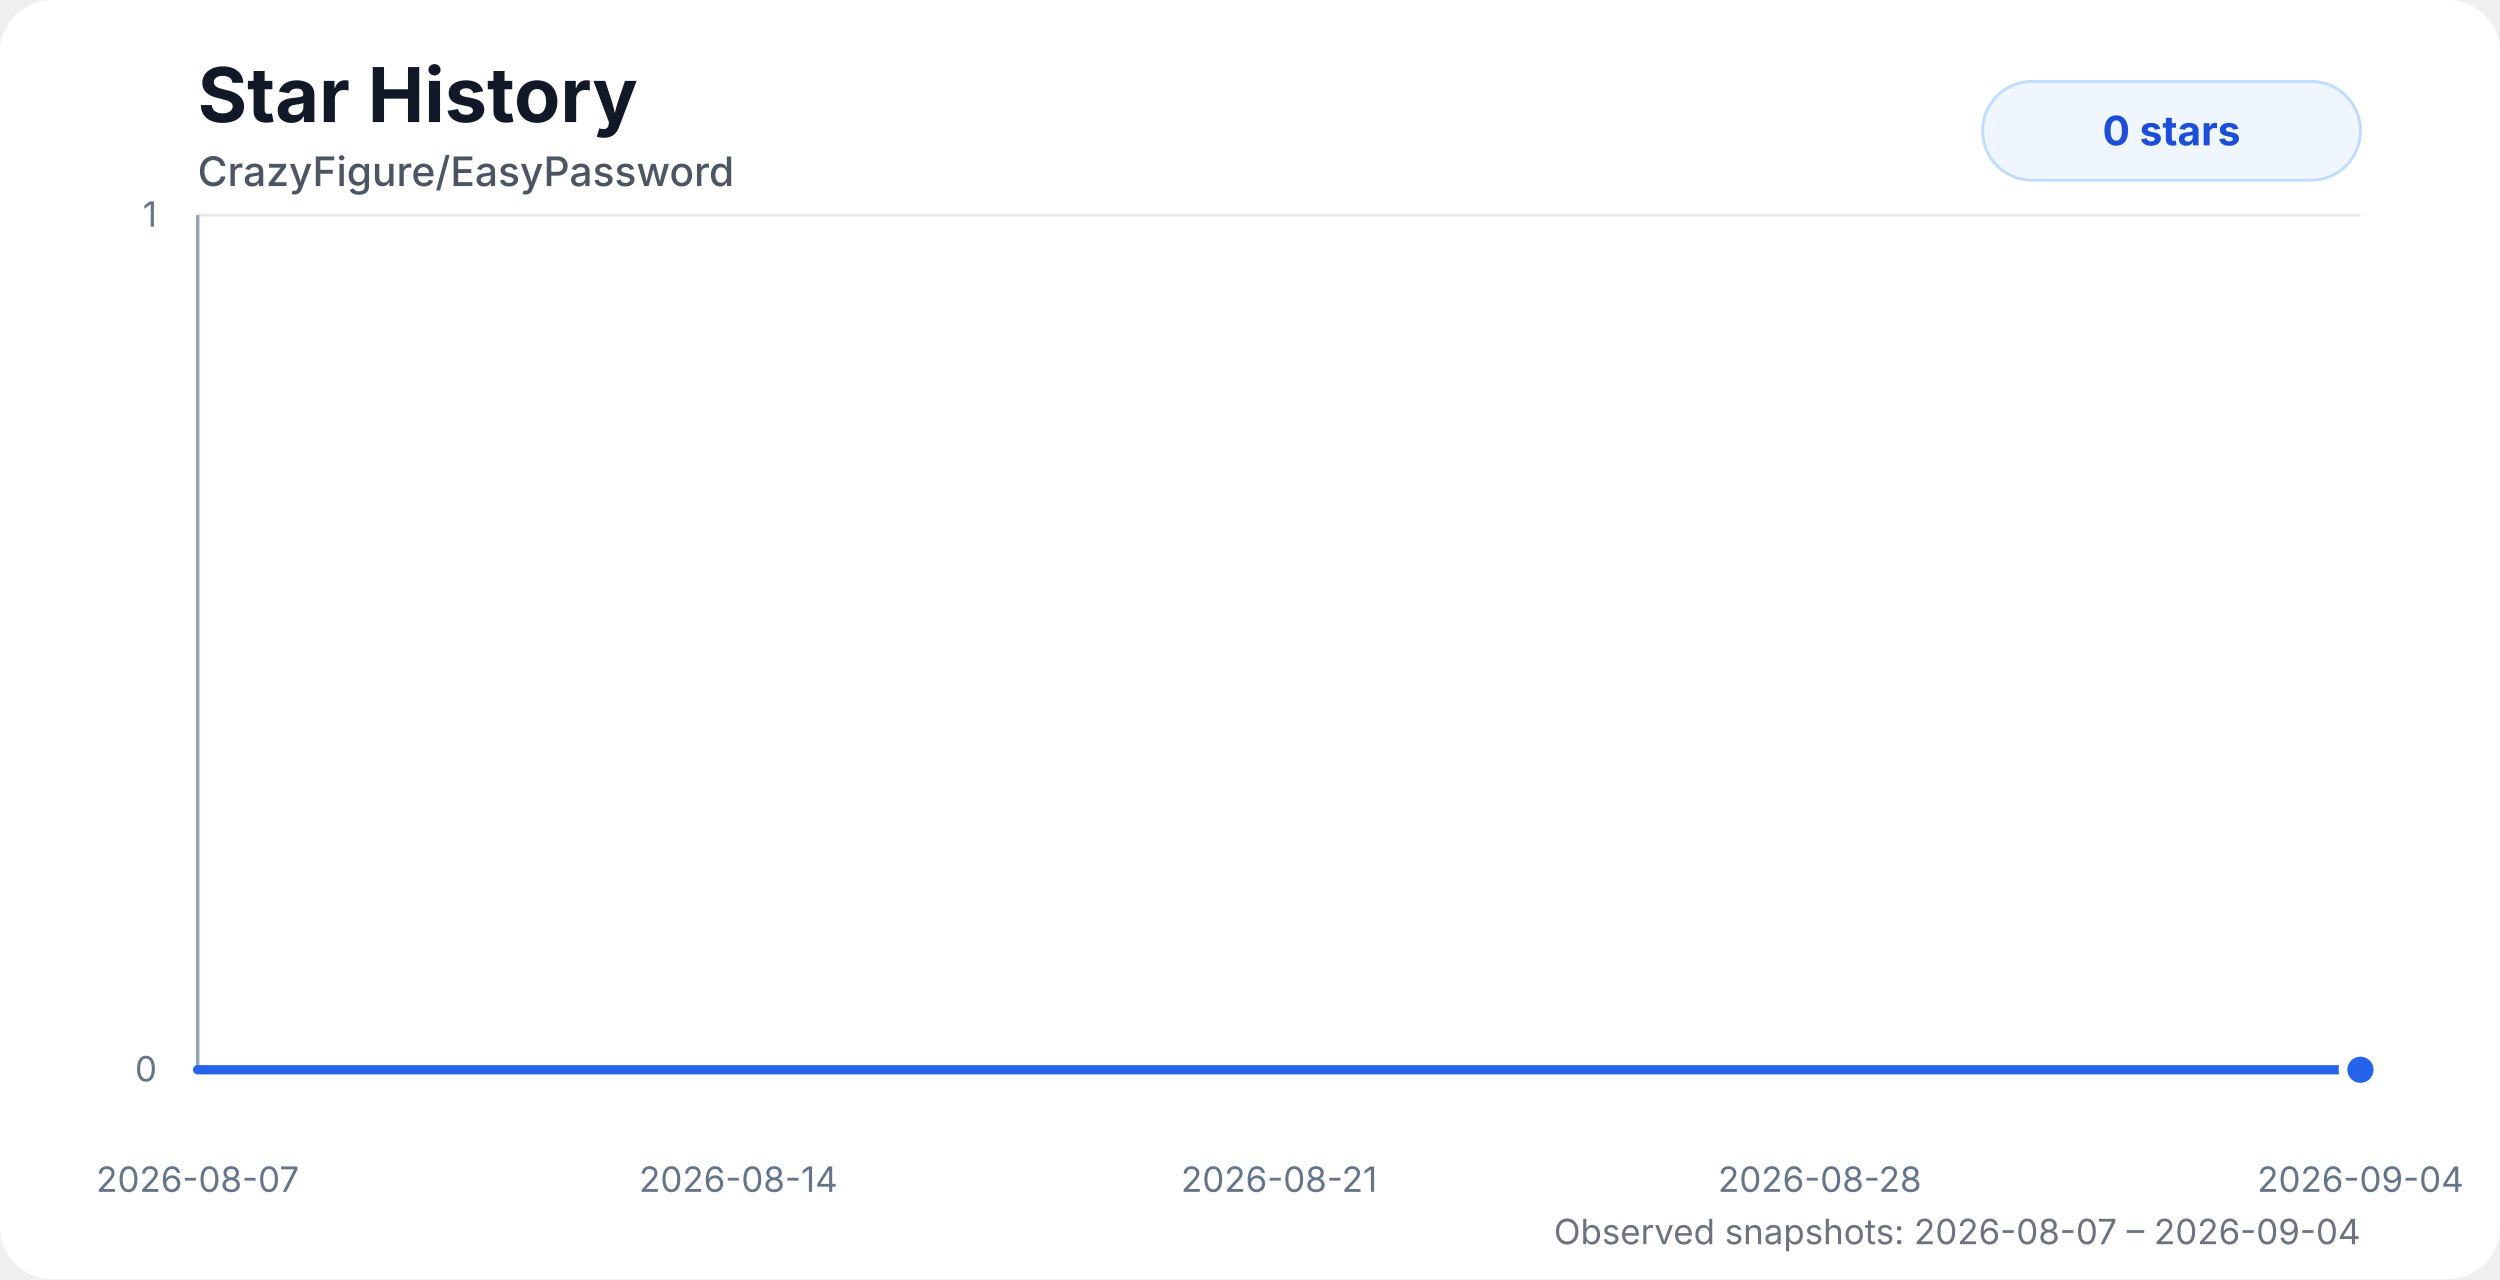
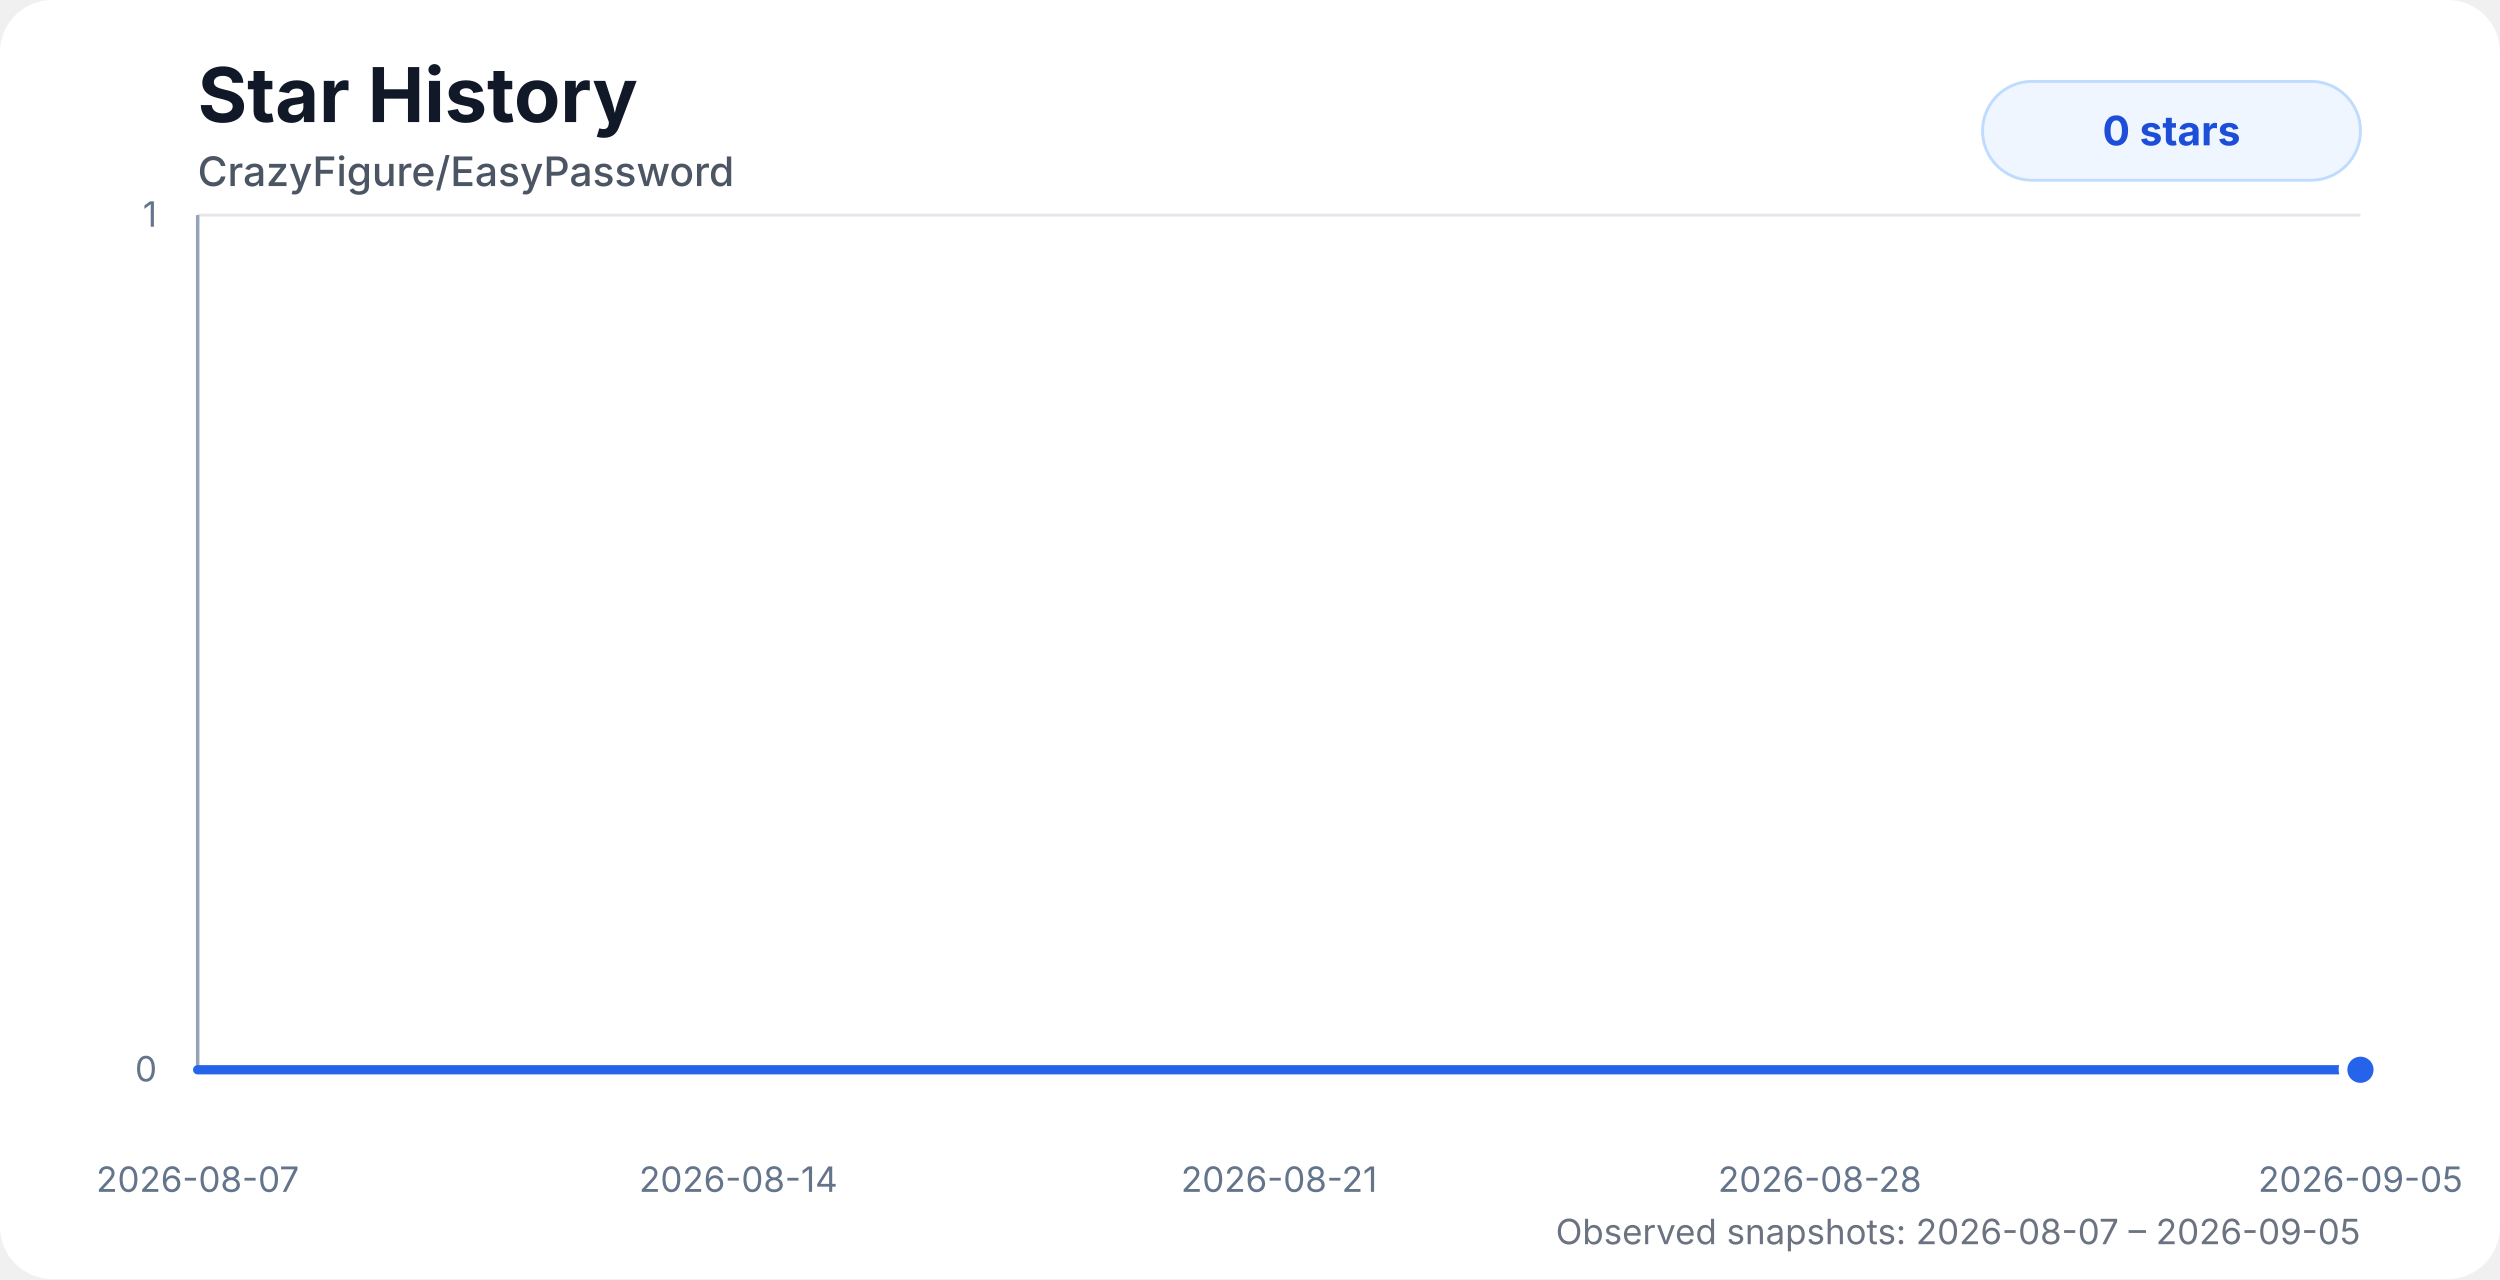
<svg xmlns="http://www.w3.org/2000/svg" width="860" height="440" viewBox="0 0 860 440" role="img" aria-labelledby="title desc">
  <style>
    .chart-bg { fill: #ffffff; }
    .title { fill: #111827; font: 700 26px system-ui, -apple-system, BlinkMacSystemFont, "Segoe UI", sans-serif; }
    .subtitle { fill: #4b5563; font: 500 14px system-ui, -apple-system, BlinkMacSystemFont, "Segoe UI", sans-serif; }
    .axis-label { fill: #64748b; font: 12px system-ui, -apple-system, BlinkMacSystemFont, "Segoe UI", sans-serif; }
    .grid { stroke: #e5e7eb; stroke-width: 1; }
    .axis { stroke: #94a3b8; stroke-width: 1.2; }
    .area { fill: url(#starGradient); opacity: 0.28; }
    .line { fill: none; stroke: #2563eb; stroke-width: 3.2; stroke-linecap: round; stroke-linejoin: round; }
    .dot { fill: #2563eb; stroke: #ffffff; stroke-width: 3; }
    .badge { fill: #eff6ff; stroke: #bfdbfe; }
    .badge-text { fill: #1d4ed8; font: 700 14px system-ui, -apple-system, BlinkMacSystemFont, "Segoe UI", sans-serif; }
    .status { fill: #6b7280; font: 12px system-ui, -apple-system, BlinkMacSystemFont, "Segoe UI", sans-serif; }
    @media (prefers-color-scheme: dark) {
      .chart-bg { fill: #0d1117; }
      .title { fill: #f8fafc; }
      .subtitle { fill: #cbd5e1; }
      .axis-label { fill: #94a3b8; }
      .grid { stroke: #1f2937; }
      .axis { stroke: #475569; }
      .dot { stroke: #0d1117; }
      .badge { fill: #172554; stroke: #1d4ed8; }
      .badge-text { fill: #bfdbfe; }
      .status { fill: #94a3b8; }
    }
  </style>
  <defs>
    <linearGradient id="starGradient" x1="0" x2="0" y1="0" y2="1">
      <stop offset="0%" stop-color="#2563eb" stop-opacity="0.72" />
      <stop offset="100%" stop-color="#2563eb" stop-opacity="0" />
    </linearGradient>
  </defs>
  <rect class="chart-bg" width="860" height="440" rx="18" />
  <text class="title" x="68" y="42">Star History</text>
  <text class="subtitle" x="68" y="64">CrazyFigure/EasyPassword</text>
  <g>
    <line class="grid" x1="68" y1="368" x2="812" y2="368" />
    <line class="grid" x1="68" y1="74" x2="812" y2="74" />
    <line class="axis" x1="68" y1="74" x2="68" y2="368" />
    <line class="axis" x1="68" y1="368" x2="812" y2="368" />
    <text class="axis-label" x="54" y="372" text-anchor="end">0</text>
    <text class="axis-label" x="54" y="78" text-anchor="end">1</text>
    <text class="axis-label" x="68" y="410" text-anchor="middle">2026-08-07</text>
    <text class="axis-label" x="254" y="410" text-anchor="middle">2026-08-14</text>
    <text class="axis-label" x="440" y="410" text-anchor="middle">2026-08-21</text>
    <text class="axis-label" x="626" y="410" text-anchor="middle">2026-08-28</text>
-     <text class="axis-label" x="812" y="410" text-anchor="middle">2026-09-04</text>
+     <text class="axis-label" x="812" y="410" text-anchor="middle">2026-09-05</text>
  </g>
-   <path class="area" d="M 68 368 H 93.33 V 368 H 119.98 V 368 H 146.66 V 368 H 173.02 V 368 H 199.86 V 368 H 226.41 V 368 H 252.85 V 368 H 278.18 V 368 H 304.83 V 368 H 331.31 V 368 H 357.72 V 368 H 384.26 V 368 H 410.74 V 368 H 437.35 V 368 H 463.68 V 368 H 490.35 V 368 H 516.85 V 368 H 543.24 V 368 H 605.81 V 368 H 634.22 V 368 H 655.14 V 368 H 680.38 V 368 H 707.22 V 368 H 732.83 V 368 H 758.91 V 368 H 785.4 V 368 H 812 V 368 L 812 368 L 68 368 Z" />
-   <path class="line" d="M 68 368 H 93.33 V 368 H 119.98 V 368 H 146.66 V 368 H 173.02 V 368 H 199.86 V 368 H 226.41 V 368 H 252.85 V 368 H 278.18 V 368 H 304.83 V 368 H 331.31 V 368 H 357.72 V 368 H 384.26 V 368 H 410.74 V 368 H 437.35 V 368 H 463.68 V 368 H 490.35 V 368 H 516.85 V 368 H 543.24 V 368 H 605.81 V 368 H 634.22 V 368 H 655.14 V 368 H 680.38 V 368 H 707.22 V 368 H 732.83 V 368 H 758.91 V 368 H 785.4 V 368 H 812 V 368" />
+   <path class="area" d="M 68 368 H 92.47 V 368 H 118.2 V 368 H 143.97 V 368 H 169.43 V 368 H 195.35 V 368 H 221 V 368 H 246.54 V 368 H 271 V 368 H 296.74 V 368 H 322.31 V 368 H 347.82 V 368 H 373.46 V 368 H 399.03 V 368 H 424.73 V 368 H 450.16 V 368 H 475.91 V 368 H 501.52 V 368 H 527 V 368 H 587.43 V 368 H 614.87 V 368 H 635.07 V 368 H 659.46 V 368 H 685.37 V 368 H 710.11 V 368 H 735.3 V 368 H 760.89 V 368 H 786.57 V 368 H 812 V 368 L 812 368 L 68 368 Z" />
+   <path class="line" d="M 68 368 H 92.47 V 368 H 118.2 V 368 H 143.97 V 368 H 169.43 V 368 H 195.35 V 368 H 221 V 368 H 246.54 V 368 H 271 V 368 H 296.74 V 368 H 322.31 V 368 H 347.82 V 368 H 373.46 V 368 H 399.03 V 368 H 424.73 V 368 H 450.16 V 368 H 475.91 V 368 H 501.52 V 368 H 527 V 368 H 587.43 V 368 H 614.87 V 368 H 635.07 V 368 H 659.46 V 368 H 685.37 V 368 H 710.11 V 368 H 735.3 V 368 H 760.89 V 368 H 786.57 V 368 H 812 V 368" />
  <circle class="dot" cx="812" cy="368" r="6" />
  <rect class="badge" x="682" y="28" width="130" height="34" rx="17" />
  <text class="badge-text" x="747" y="50" text-anchor="middle">0 stars</text>
-   <text class="status" x="812" y="428" text-anchor="end">Observed snapshots: 2026-08-07 – 2026-09-04</text>
+   <text class="status" x="812" y="428" text-anchor="end">Observed snapshots: 2026-08-07 – 2026-09-05</text>
</svg>
